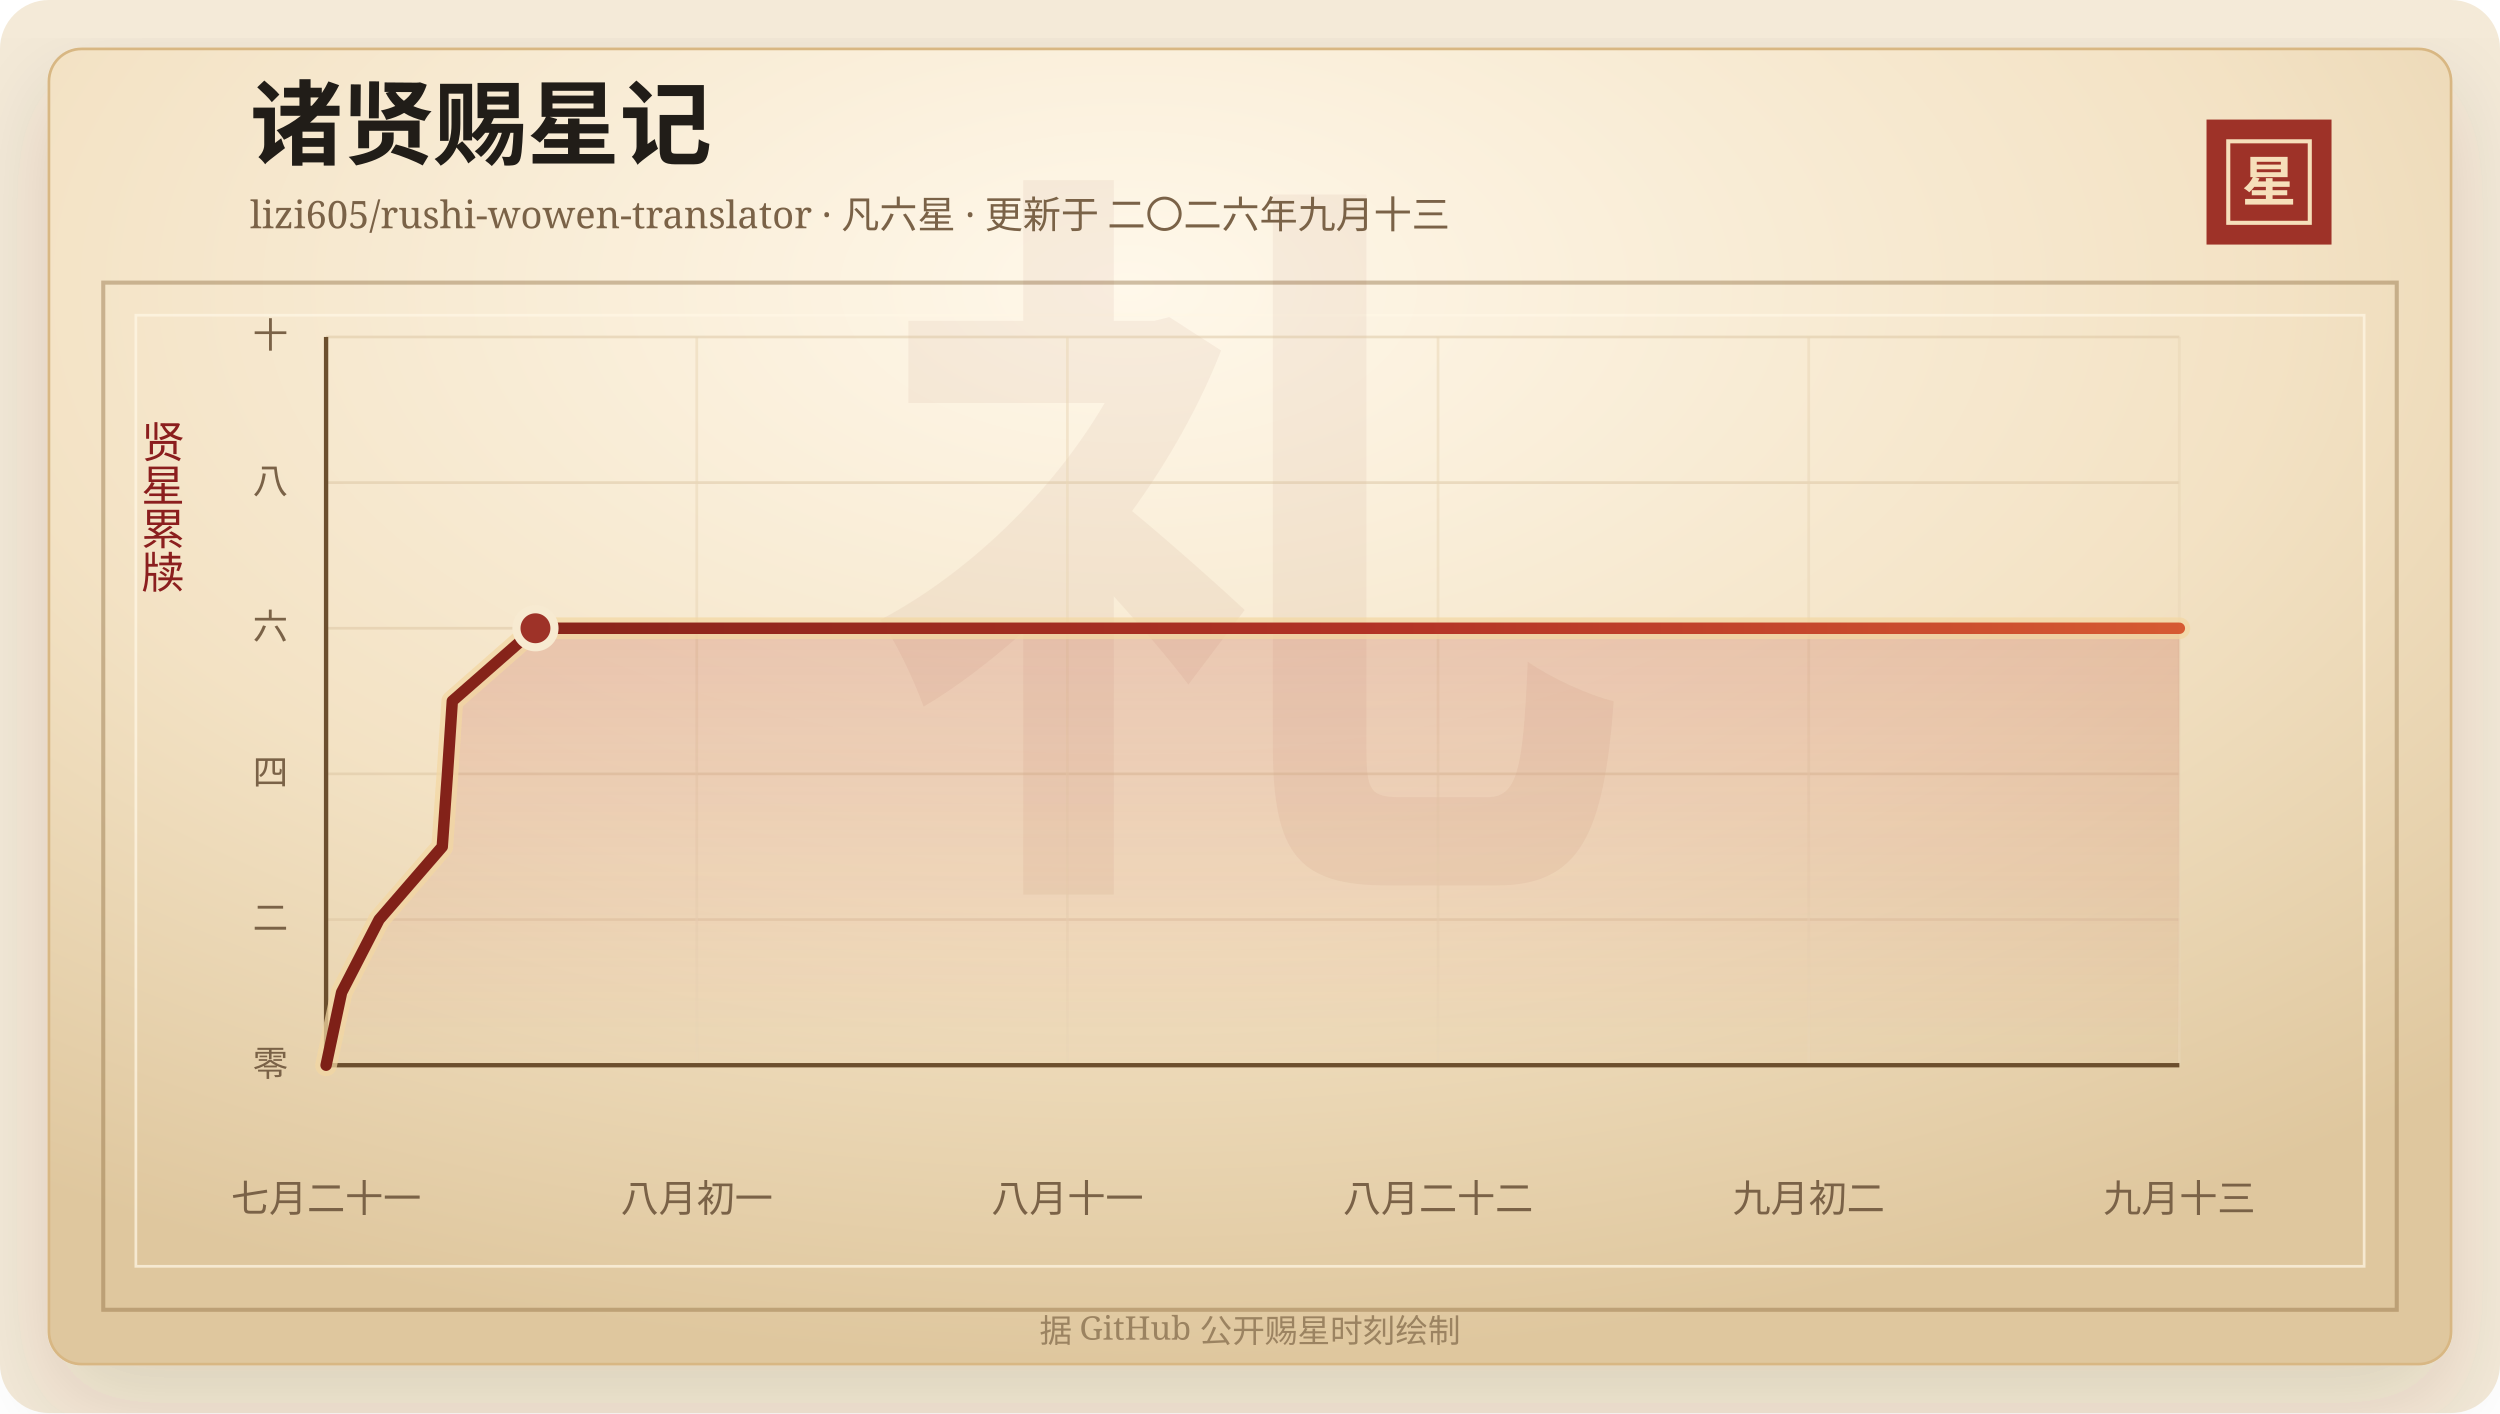
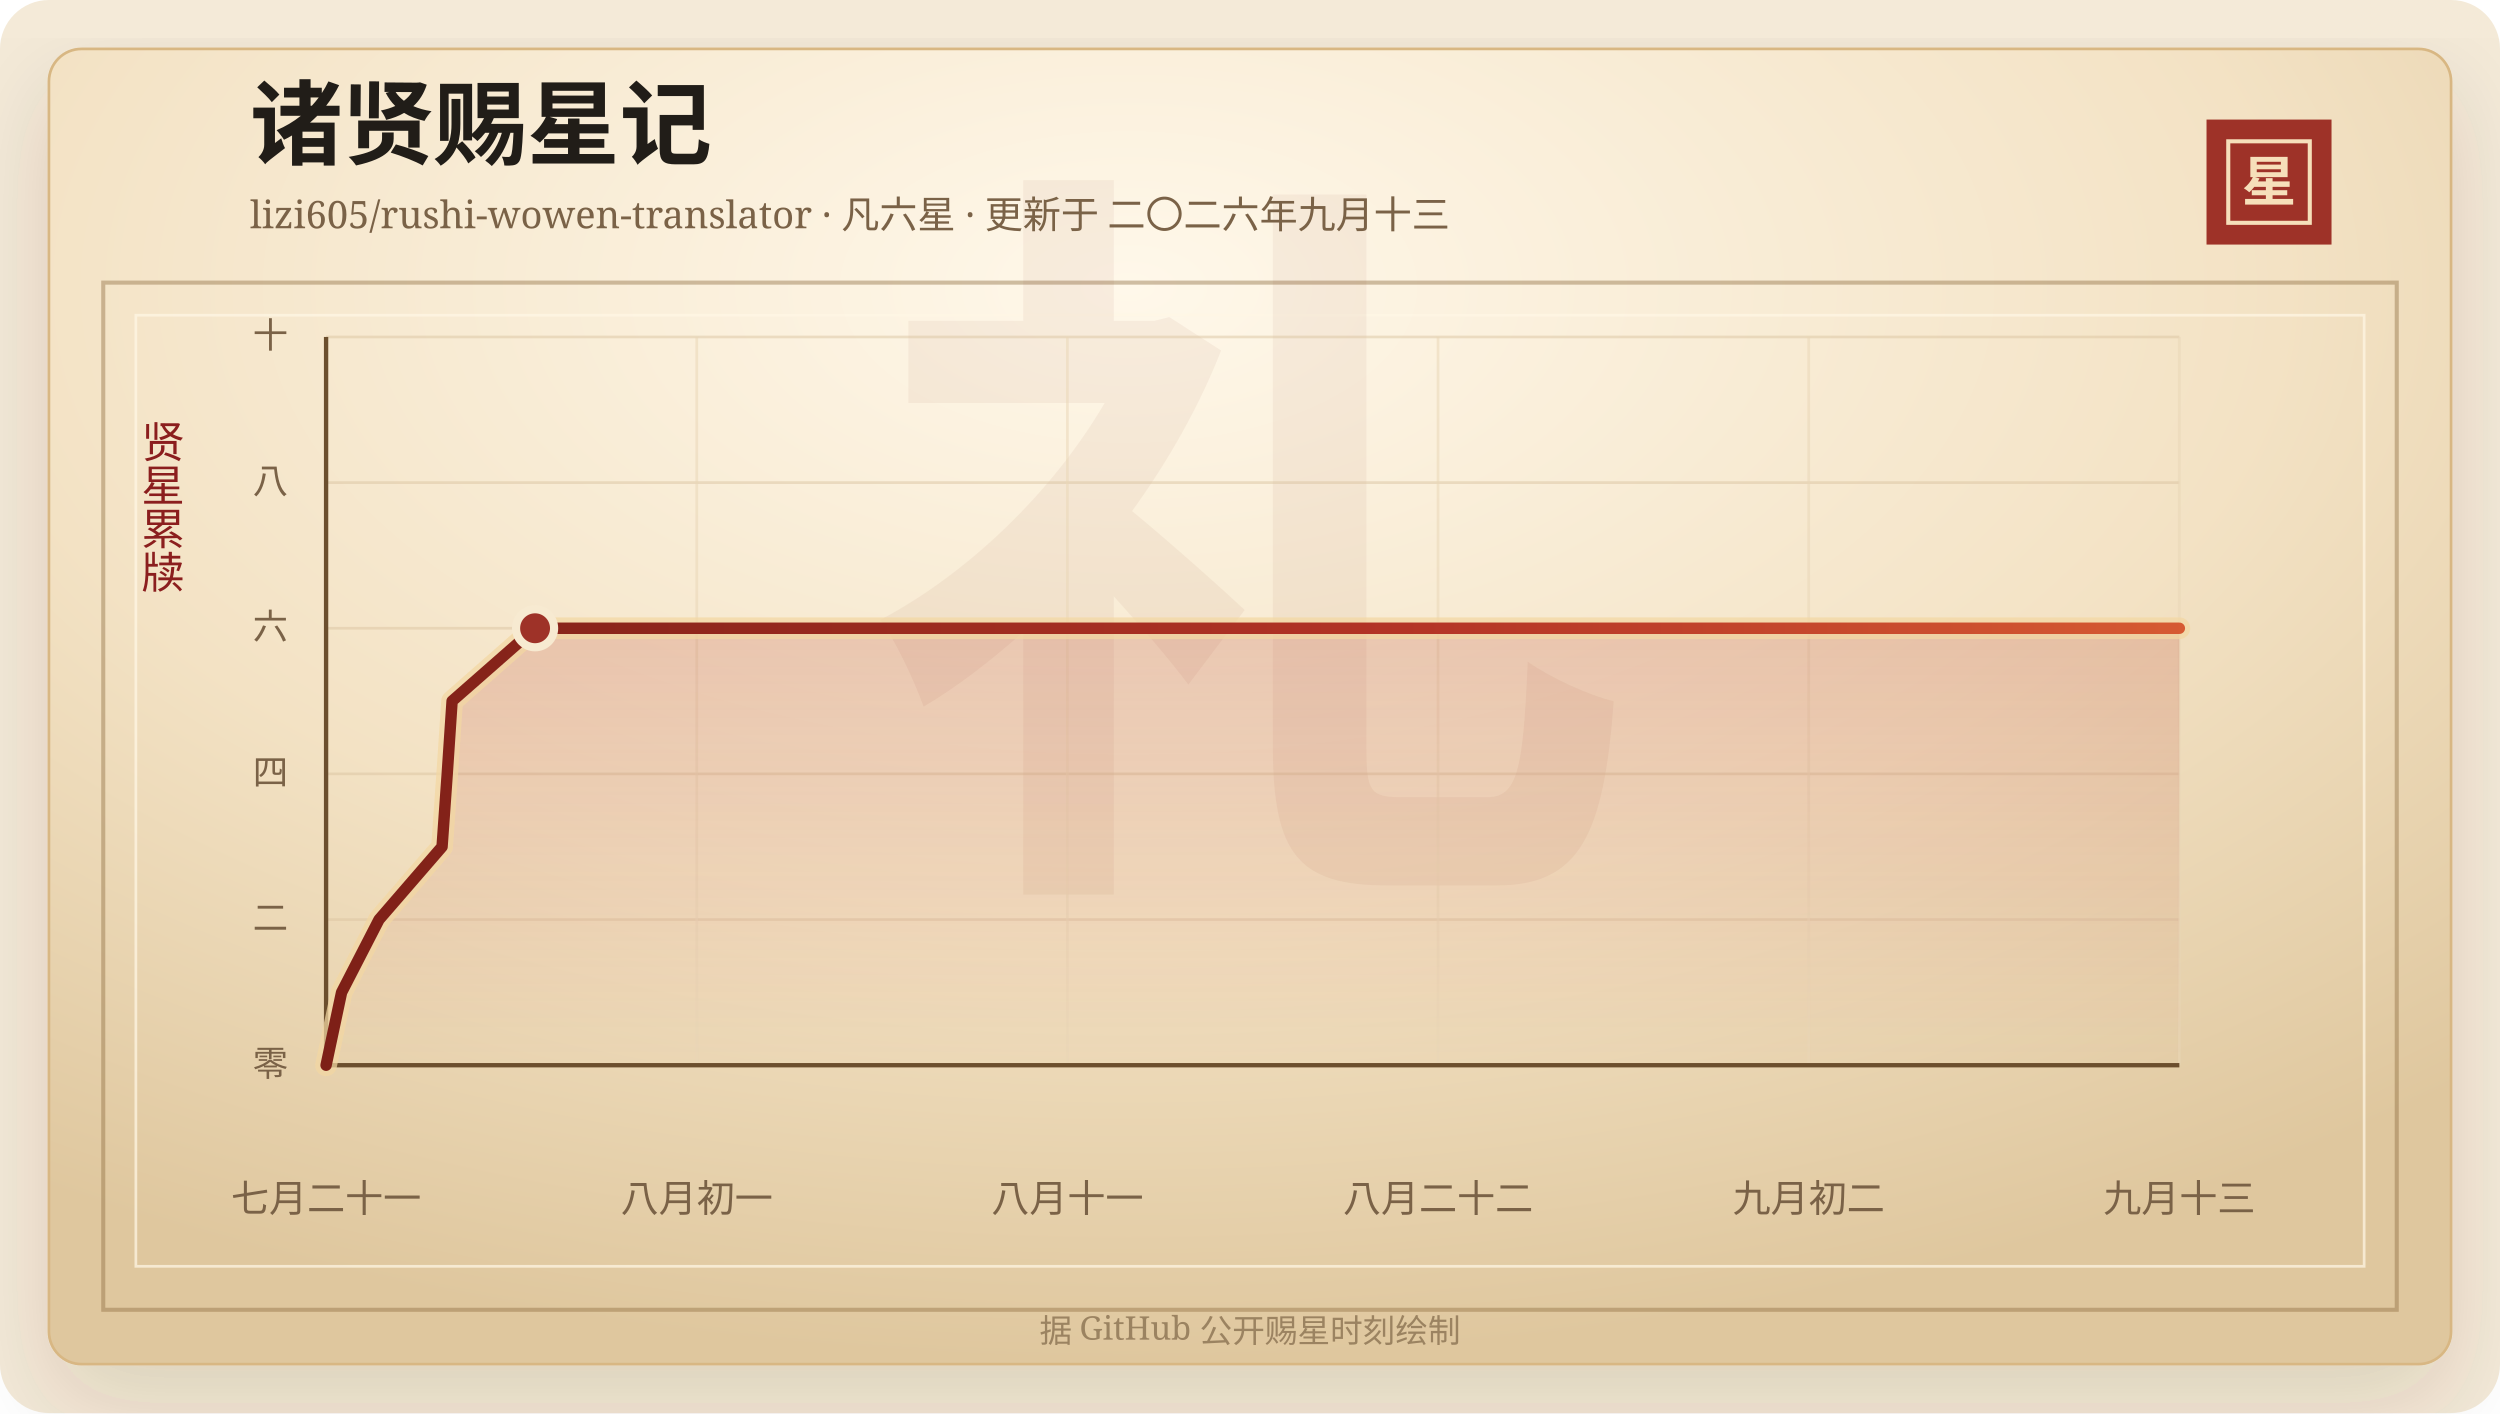
<svg xmlns="http://www.w3.org/2000/svg" width="920" height="520" viewBox="0 0 920 520" role="img" aria-labelledby="title desc">
  <defs>
    <linearGradient id="line" x1="0" x2="1" y1="0" y2="0">
      <stop offset="0%" stop-color="#7d2017" />
      <stop offset="58%" stop-color="#b33426" />
      <stop offset="100%" stop-color="#d65a32" />
    </linearGradient>
    <linearGradient id="area" x1="0" x2="0" y1="0" y2="1">
      <stop offset="0%" stop-color="#b33426" stop-opacity="0.2" />
      <stop offset="100%" stop-color="#b33426" stop-opacity="0" />
    </linearGradient>
    <radialGradient id="paper" cx="45%" cy="18%" r="82%">
      <stop offset="0%" stop-color="#fff8ea" />
      <stop offset="58%" stop-color="#f3e2c4" />
      <stop offset="100%" stop-color="#dfc79e" />
    </radialGradient>
    <filter id="shadow" x="-20%" y="-20%" width="140%" height="140%">
      <feDropShadow dx="0" dy="14" stdDeviation="18" flood-color="#3b2a20" flood-opacity="0.14" />
    </filter>
  </defs>
  <rect width="920" height="520" rx="18" fill="#f4ead8" />
  <rect x="18" y="18" width="884" height="484" rx="12" fill="url(#paper)" stroke="#d8b783" filter="url(#shadow)" />
  <rect x="38" y="104" width="844" height="378" fill="none" stroke="#8c6b3f" stroke-opacity="0.42" stroke-width="1.5" />
  <rect x="50" y="116" width="820" height="350" fill="none" stroke="#fff7e5" stroke-opacity="0.72" />
  <text x="460" y="304" text-anchor="middle" fill="#8c342a" fill-opacity="0.06" font-family="Songti SC, STSong, SimSun, serif" font-size="280" font-weight="700">礼</text>
  <text x="92" y="58" fill="#211d18" font-family="Songti SC, STSong, SimSun, serif" font-size="34" font-weight="700">诸贤赐星记</text>
  <text x="92" y="84" fill="#7a6247" font-family="Songti SC, STSong, SimSun, serif" font-size="14.0">lizi605/rushi-wowen-translator · 凡六星 · 更新于 二〇二六年九月十三</text>
  <rect x="812" y="44" width="46" height="46" fill="#9e3228" />
  <rect x="820" y="52" width="30" height="30" fill="none" stroke="#f6dfba" stroke-width="1.5" />
  <text x="835" y="74" text-anchor="middle" fill="#f6dfba" font-family="Songti SC, STSong, SimSun, serif" font-size="20" font-weight="700">星</text>
  <text x="60" y="166" text-anchor="middle" fill="#8b1e1e" font-family="Songti SC, STSong, SimSun, serif" font-size="16" writing-mode="vertical-rl">贤星累牍</text>
  <line x1="120" y1="392.00" x2="802" y2="392.00" stroke="#d9c29e" stroke-opacity="0.48" />
  <text x="106" y="396.00" text-anchor="end" fill="#7a6247" font-family="Songti SC, STSong, SimSun, serif" font-size="13">零</text>
  <line x1="120" y1="338.40" x2="802" y2="338.40" stroke="#d9c29e" stroke-opacity="0.48" />
  <text x="106" y="342.40" text-anchor="end" fill="#7a6247" font-family="Songti SC, STSong, SimSun, serif" font-size="13">二</text>
  <line x1="120" y1="284.80" x2="802" y2="284.80" stroke="#d9c29e" stroke-opacity="0.48" />
  <text x="106" y="288.80" text-anchor="end" fill="#7a6247" font-family="Songti SC, STSong, SimSun, serif" font-size="13">四</text>
  <line x1="120" y1="231.20" x2="802" y2="231.20" stroke="#d9c29e" stroke-opacity="0.48" />
  <text x="106" y="235.20" text-anchor="end" fill="#7a6247" font-family="Songti SC, STSong, SimSun, serif" font-size="13">六</text>
  <line x1="120" y1="177.60" x2="802" y2="177.60" stroke="#d9c29e" stroke-opacity="0.48" />
  <text x="106" y="181.60" text-anchor="end" fill="#7a6247" font-family="Songti SC, STSong, SimSun, serif" font-size="13">八</text>
  <line x1="120" y1="124.00" x2="802" y2="124.00" stroke="#d9c29e" stroke-opacity="0.48" />
  <text x="106" y="128.00" text-anchor="end" fill="#7a6247" font-family="Songti SC, STSong, SimSun, serif" font-size="13">十</text>
  <line x1="120.00" y1="124" x2="120.00" y2="392" stroke="#ead6b7" stroke-opacity="0.54" />
  <text x="120.00" y="446" text-anchor="middle" fill="#7a6247" font-family="Songti SC, STSong, SimSun, serif" font-size="14">七月二十一</text>
  <line x1="256.40" y1="124" x2="256.40" y2="392" stroke="#ead6b7" stroke-opacity="0.54" />
  <text x="256.40" y="446" text-anchor="middle" fill="#7a6247" font-family="Songti SC, STSong, SimSun, serif" font-size="14">八月初一</text>
  <line x1="392.80" y1="124" x2="392.80" y2="392" stroke="#ead6b7" stroke-opacity="0.54" />
  <text x="392.80" y="446" text-anchor="middle" fill="#7a6247" font-family="Songti SC, STSong, SimSun, serif" font-size="14">八月十一</text>
  <line x1="529.20" y1="124" x2="529.20" y2="392" stroke="#ead6b7" stroke-opacity="0.54" />
  <text x="529.20" y="446" text-anchor="middle" fill="#7a6247" font-family="Songti SC, STSong, SimSun, serif" font-size="14">八月二十二</text>
  <line x1="665.60" y1="124" x2="665.60" y2="392" stroke="#ead6b7" stroke-opacity="0.54" />
  <text x="665.60" y="446" text-anchor="middle" fill="#7a6247" font-family="Songti SC, STSong, SimSun, serif" font-size="14">九月初二</text>
  <line x1="802.00" y1="124" x2="802.00" y2="392" stroke="#ead6b7" stroke-opacity="0.54" />
  <text x="802.00" y="446" text-anchor="middle" fill="#7a6247" font-family="Songti SC, STSong, SimSun, serif" font-size="14">九月十三</text>
  <line x1="120" y1="392" x2="802" y2="392" stroke="#6c4f2e" stroke-width="1.6" />
  <line x1="120" y1="124" x2="120" y2="392" stroke="#6c4f2e" stroke-width="1.6" />
-   <polygon points="120.00,392.00 120.00,392.00 125.71,365.20 139.52,338.40 162.75,311.60 164.66,284.80 166.45,258.00 197.05,231.20 802.00,231.20 802.00,392.00" fill="url(#area)" />
-   <polyline points="120.00,392.00 125.71,365.20 139.52,338.40 162.75,311.60 164.66,284.80 166.45,258.00 197.05,231.20 802.00,231.20" fill="none" stroke="#f3d7a2" stroke-width="8" stroke-linecap="round" stroke-linejoin="round" opacity="0.72" />
-   <polyline points="120.00,392.00 125.71,365.20 139.52,338.40 162.75,311.60 164.66,284.80 166.45,258.00 197.05,231.20 802.00,231.20" fill="none" stroke="url(#line)" stroke-width="4.2" stroke-linecap="round" stroke-linejoin="round" />
-   <circle cx="197.05" cy="231.20" r="7" fill="#9e3228" stroke="#f7ead1" stroke-width="3" />
+   <polygon points="120.00,392.00 120.00,392.00 125.70,365.20 139.49,338.40 162.68,311.60 164.58,284.80 166.37,258.00 196.91,231.20 802.00,231.20 802.00,392.00" fill="url(#area)" />
+   <polyline points="120.00,392.00 125.70,365.20 139.49,338.40 162.68,311.60 164.58,284.80 166.37,258.00 196.91,231.20 802.00,231.20" fill="none" stroke="#f3d7a2" stroke-width="8" stroke-linecap="round" stroke-linejoin="round" opacity="0.72" />
+   <polyline points="120.00,392.00 125.70,365.20 139.49,338.40 162.68,311.60 164.58,284.80 166.37,258.00 196.91,231.20 802.00,231.20" fill="none" stroke="url(#line)" stroke-width="4.2" stroke-linecap="round" stroke-linejoin="round" />
+   <circle cx="196.91" cy="231.20" r="7" fill="#9e3228" stroke="#f7ead1" stroke-width="3" />
  <text x="460" y="494" text-anchor="middle" fill="#9b8361" font-family="Songti SC, STSong, SimSun, serif" font-size="12">据 GitHub 公开赐星时刻绘制</text>
</svg>
